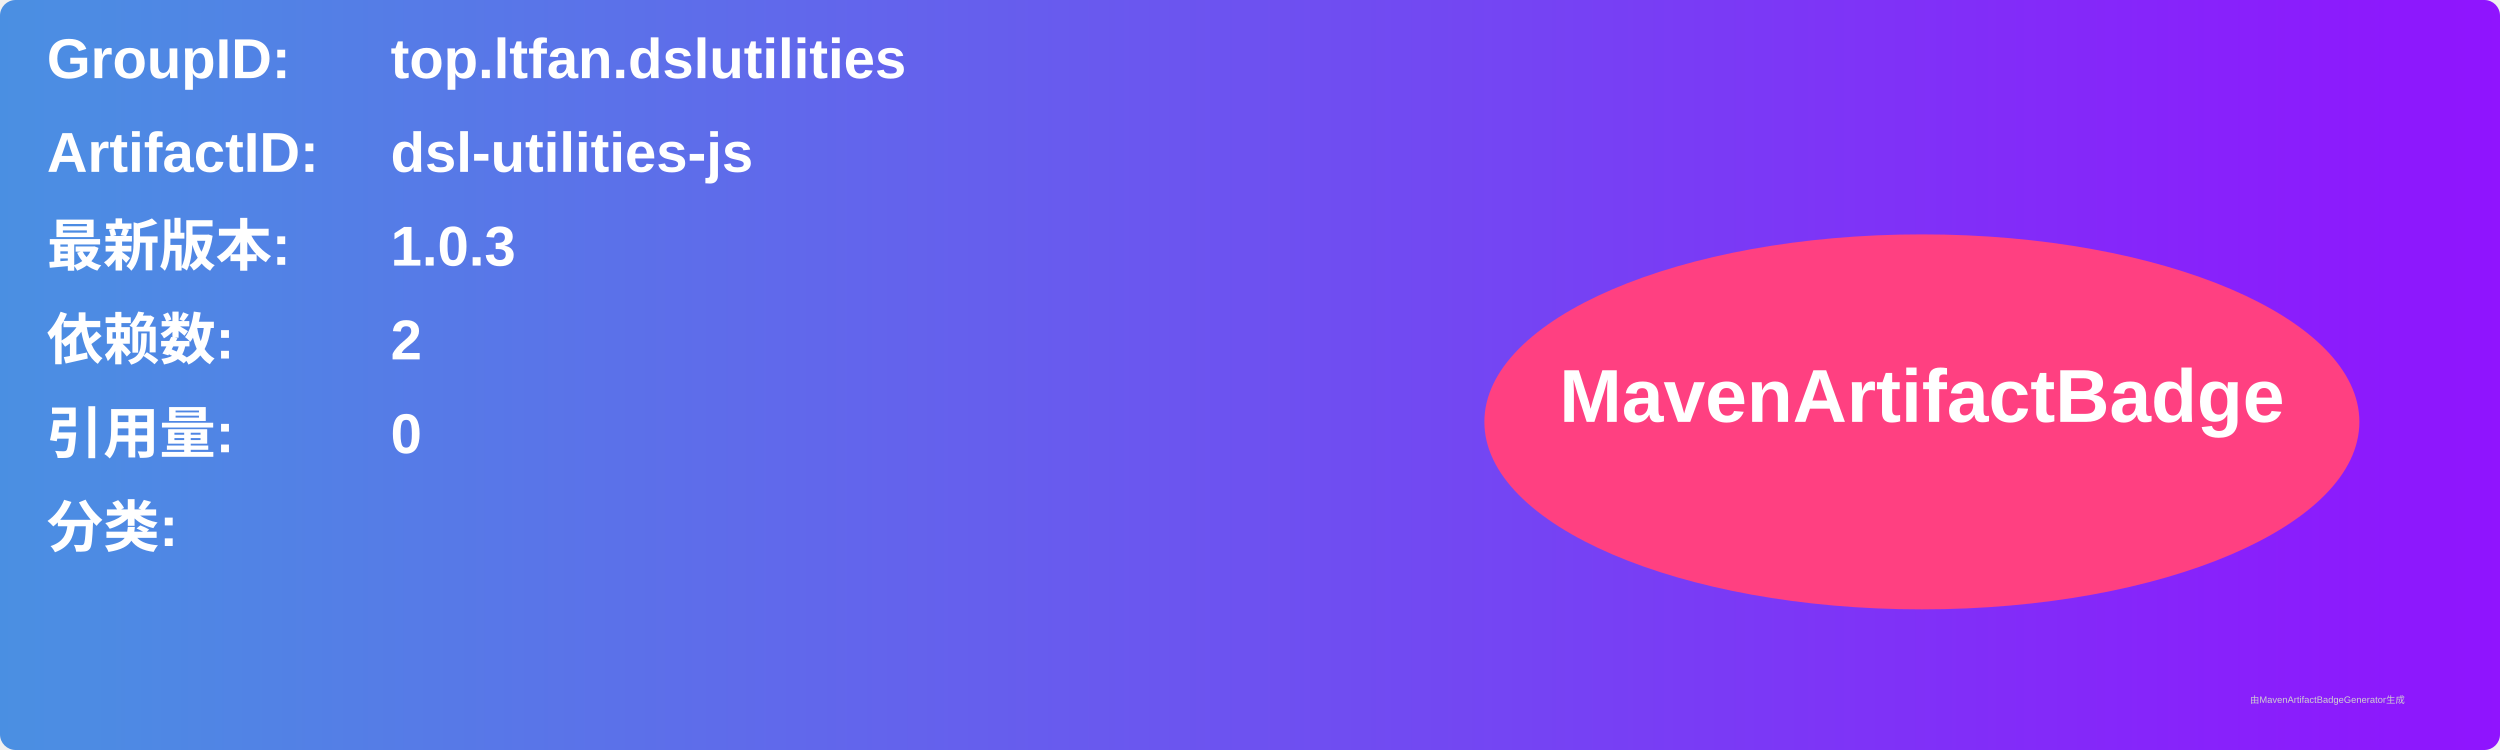
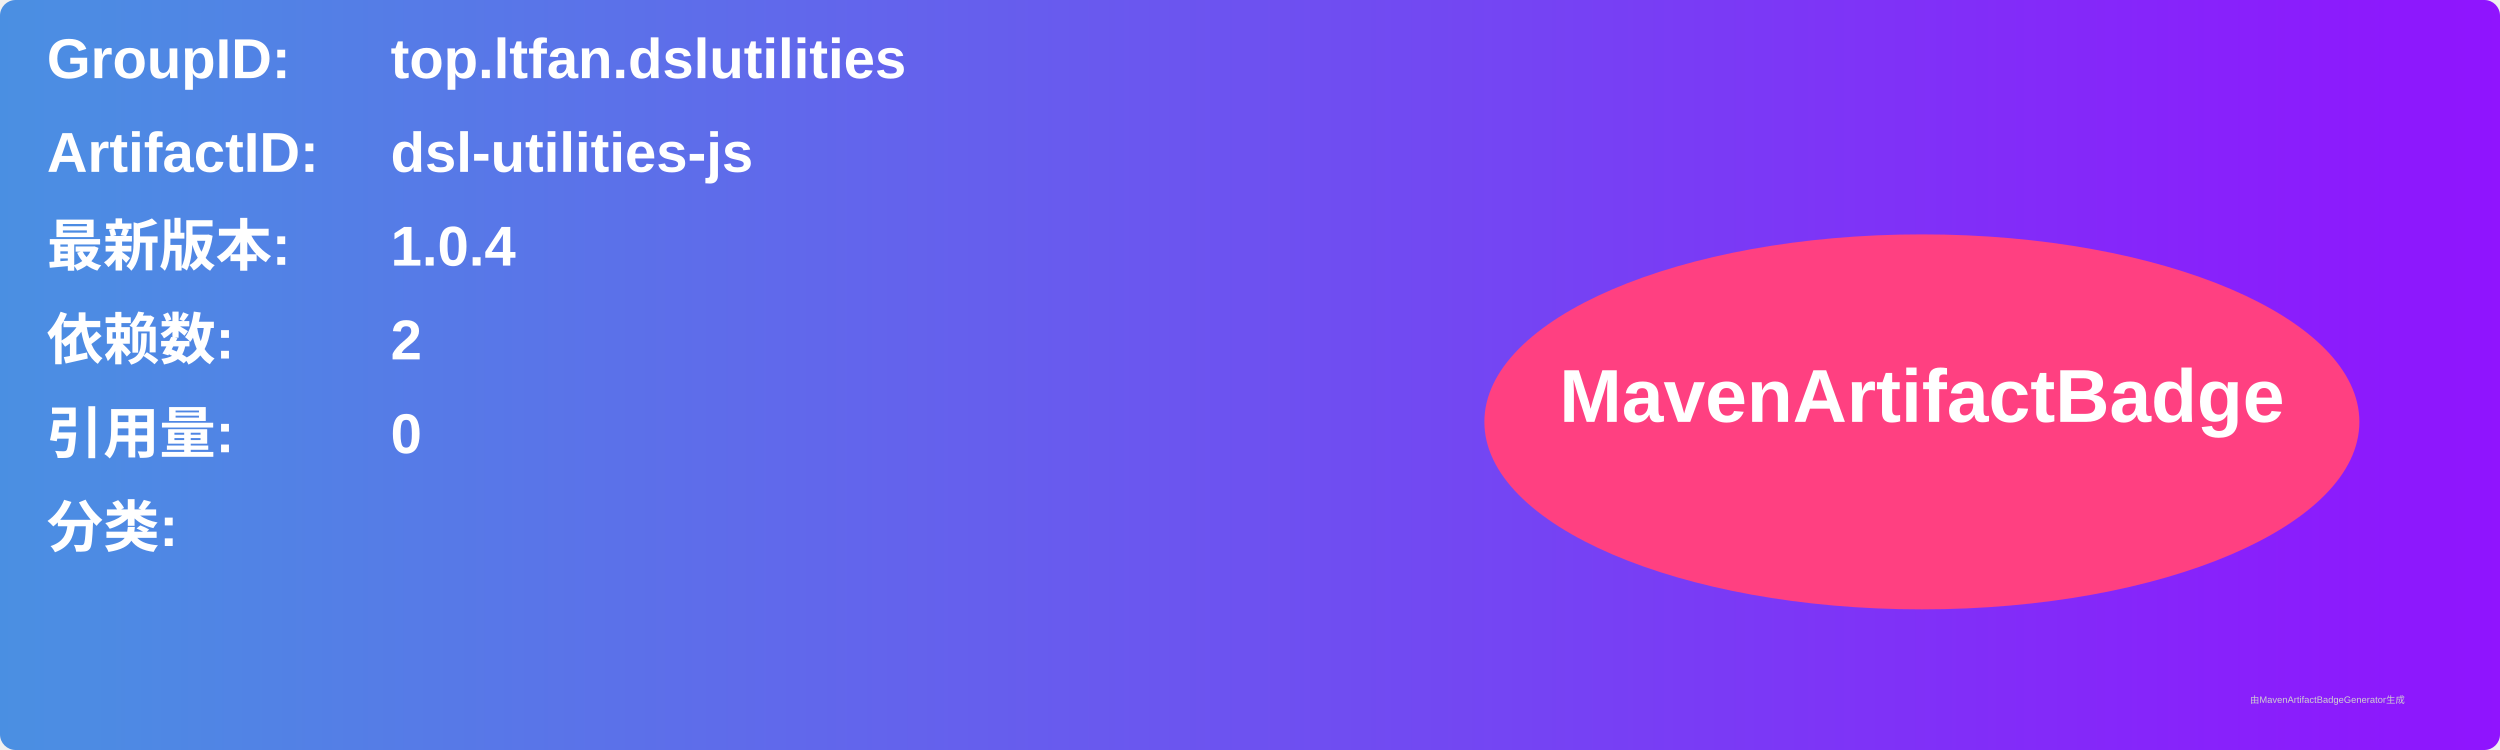
<svg xmlns="http://www.w3.org/2000/svg" width="800" height="240" viewBox="0 0 800 240">
  <linearGradient id="grad" x1="0%" y1="0%" x2="100%" y2="0%">
    <stop offset="0%" stop-color="#4a90e2" />
    <stop offset="100%" stop-color="#9013fe" />
  </linearGradient>
  <rect width="100%" height="100%" rx="5" ry="5" fill="url(#grad)" />
  <g transform="translate(15, 15)">
    <text x="0" y="10" font-family="Arial" font-size="18" fill="white" font-weight="bold" width="260">GroupID:</text>
    <text x="110" y="10" font-family="Arial" font-size="18" fill="white" font-weight="bold" width="460">top.ltfan.dslutilities</text>
    <text x="0" y="40" font-family="Arial" font-size="18" fill="white" font-weight="bold" width="260">ArtifactID:</text>
    <text x="110" y="40" font-family="Arial" font-size="18" fill="white" font-weight="bold" width="460">dsl-utilities-js</text>
    <text x="0" y="70" font-family="Arial" font-size="18" fill="white" font-weight="bold">最新版本:</text>
    <text x="110" y="70" font-family="Arial" font-size="18" fill="white" font-weight="bold">
-       <tspan font-weight="bold">1.0.3</tspan>
+       <tspan font-weight="bold">1.0.4</tspan>
    </text>
    <text x="0" y="100" font-family="Arial" font-size="18" fill="white" font-weight="bold">依赖数: </text>
    <text x="110" y="100" font-family="Arial" font-size="18" fill="white">
      <tspan font-weight="bold">2</tspan>
    </text>
    <text x="0" y="130" font-family="Arial" font-size="18" fill="white" font-weight="bold">引用量: </text>
    <text x="110" y="130" font-family="Arial" font-size="18" fill="white">
      <tspan font-weight="bold">0</tspan>
    </text>
    <text x="0" y="160" font-family="Arial" font-size="18" fill="white" font-weight="bold">分类:</text>
    <text x="10" y="190" font-family="Arial" font-size="10" fill="white">
      <tspan font-weight="bold" />
    </text>
    <ellipse cx="600" cy="120" rx="140" ry="60" fill="#ff4081" />
    <text x="600" y="120" text-anchor="middle" font-family="Arial" font-size="24" fill="white" font-weight="bold">MavenArtifactBadge</text>
  </g>
  <text x="720" y="225" font-family="Arial" font-size="3" fill="#d0d0d0">由MavenArtifactBadgeGenerator生成</text>
</svg>
